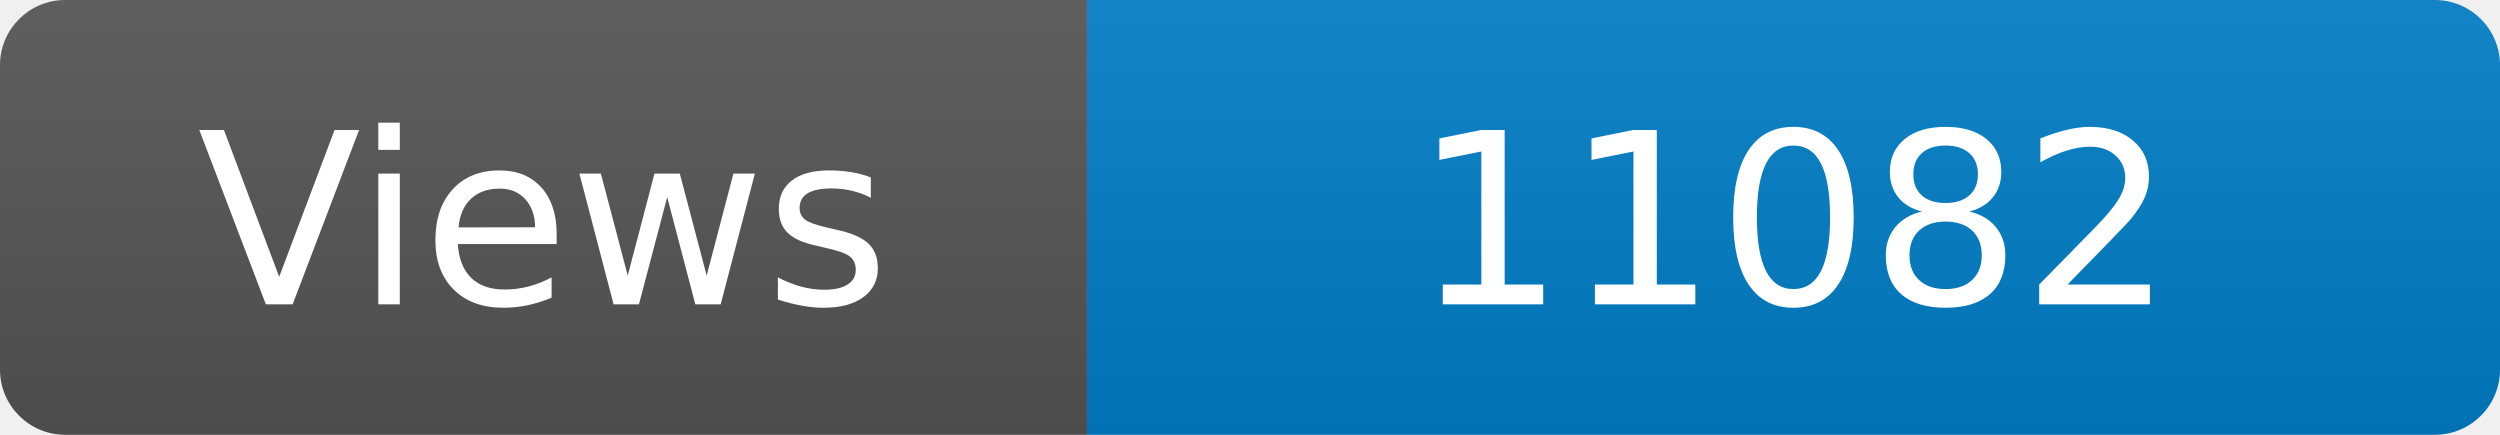
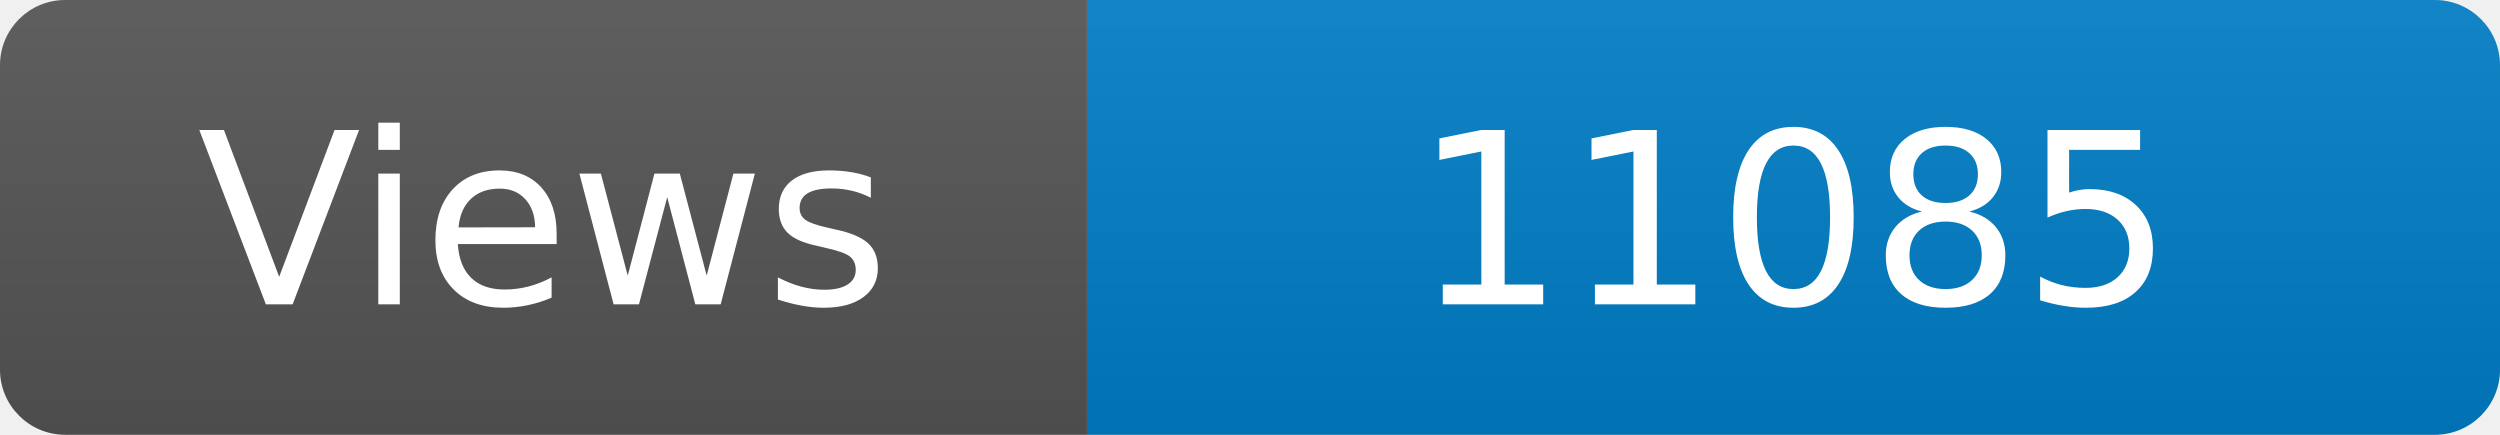
<svg xmlns="http://www.w3.org/2000/svg" width="115" height="20" role="img" aria-label="Maintained?: yes">
  <linearGradient id="s" x2="0" y2="100%">
    <stop offset="0" stop-color="#bbb" stop-opacity=".1" />
    <stop offset="1" stop-opacity=".1" />
  </linearGradient>
  <clipPath id="r">
    <rect width="115" height="20" rx="3" fill="#fff" />
  </clipPath>
  <g clip-path="url(#r)">
    <rect width="50" height="20" fill="#555" />
    <rect x="50" width="160" height="20" fill="#007ec6" />
    <rect width="115" height="20" fill="url(#s)" />
  </g>
  <g fill="#fff" text-anchor="middle" font-family="Verdana,Geneva,DejaVu Sans,sans-serif" font-size="110">
    <text x="250" y="140" transform="scale(.1)" fill="#fff">Views</text>
-     <text x="825" y="140" transform="scale(.1)" fill="#fff">11082</text>
+     <text x="825" y="140" transform="scale(.1)" fill="#fff">11085</text>
  </g>
</svg>
